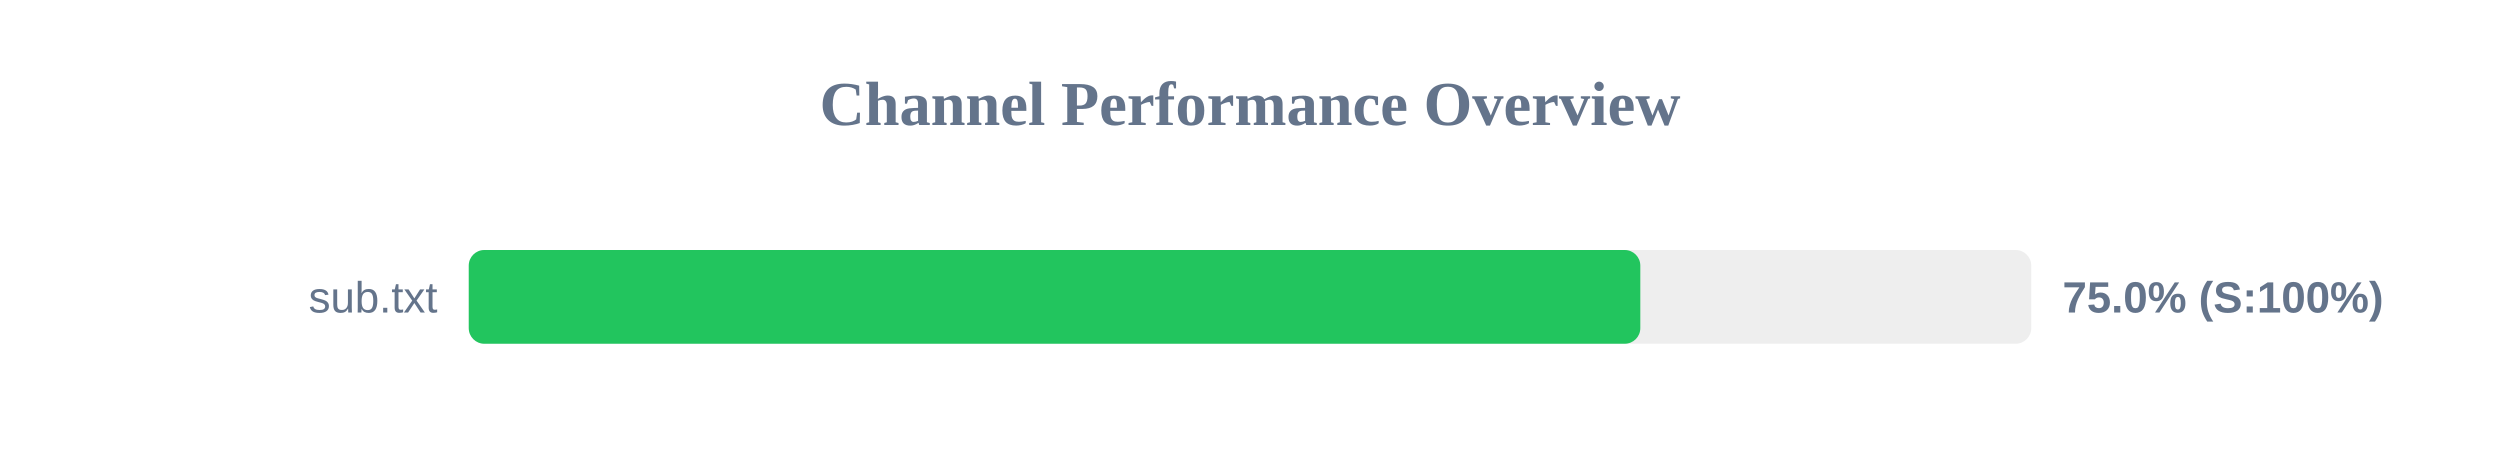
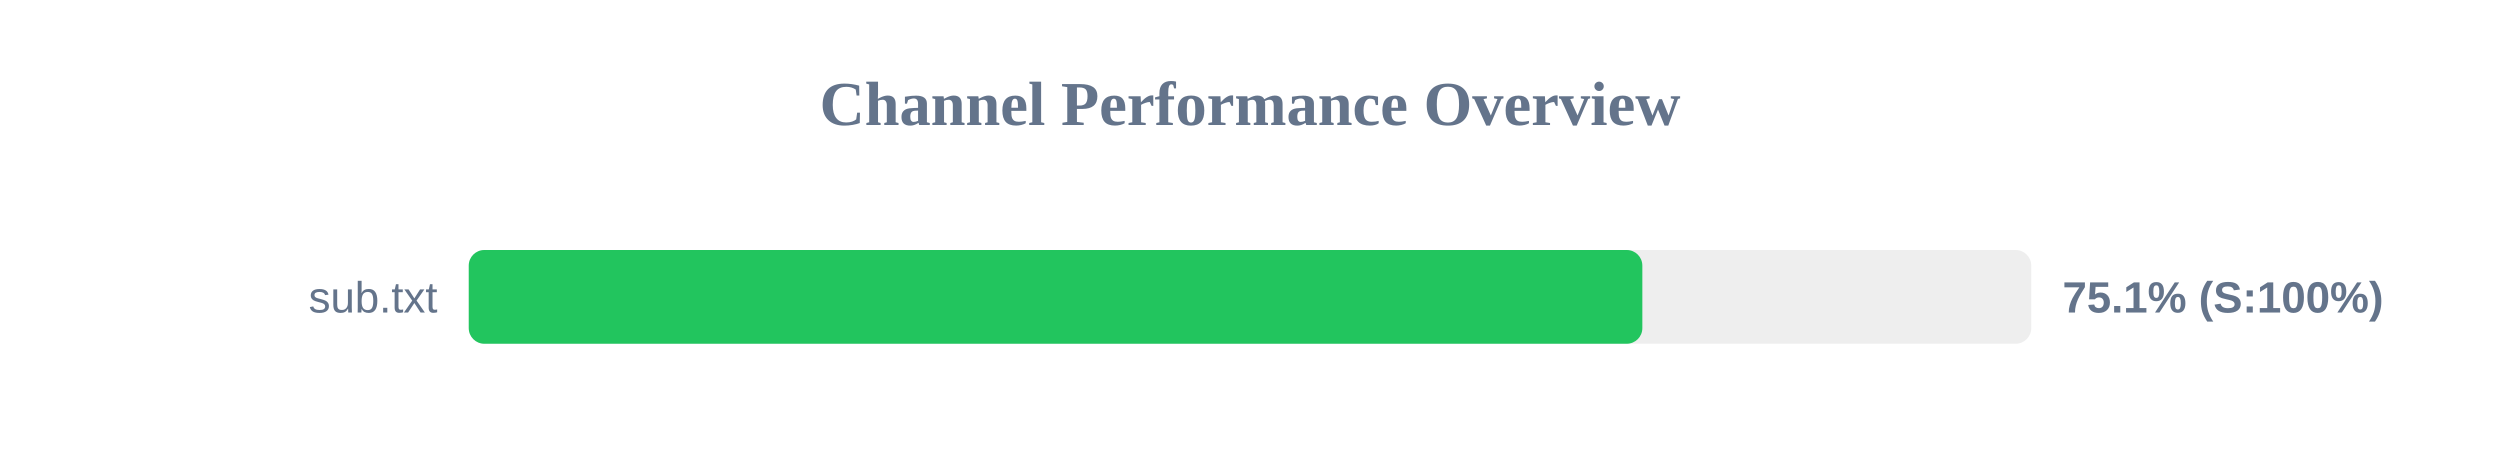
<svg xmlns="http://www.w3.org/2000/svg" width="800" height="150" version="1.1">
  <style>
        .row { font: 14px Arial; fill: #64748b; }
        .score { font: bold 14px Arial; fill: #64748b; }
    </style>
  <text x="400" y="40" text-anchor="middle" font-size="20px" font-weight="bold" fill="#64748b">Channel Performance Overview</text>
  <rect x="150" y="80" width="500" height="30" fill="#eee" rx="5" />
-   <rect x="150" y="80" width="374.9" height="30" fill="#22c55e" rx="5" />
+   <rect x="150" y="80" width="375.55" height="30" fill="#22c55e" rx="5" />
  <text x="140" y="100" text-anchor="end" class="row">sub.txt</text>
-   <text x="660" y="100" text-anchor="start" class="score">75.0% (S:100%)</text>
+   <text x="660" y="100" text-anchor="start" class="score">75.1% (S:100%)</text>
</svg>
